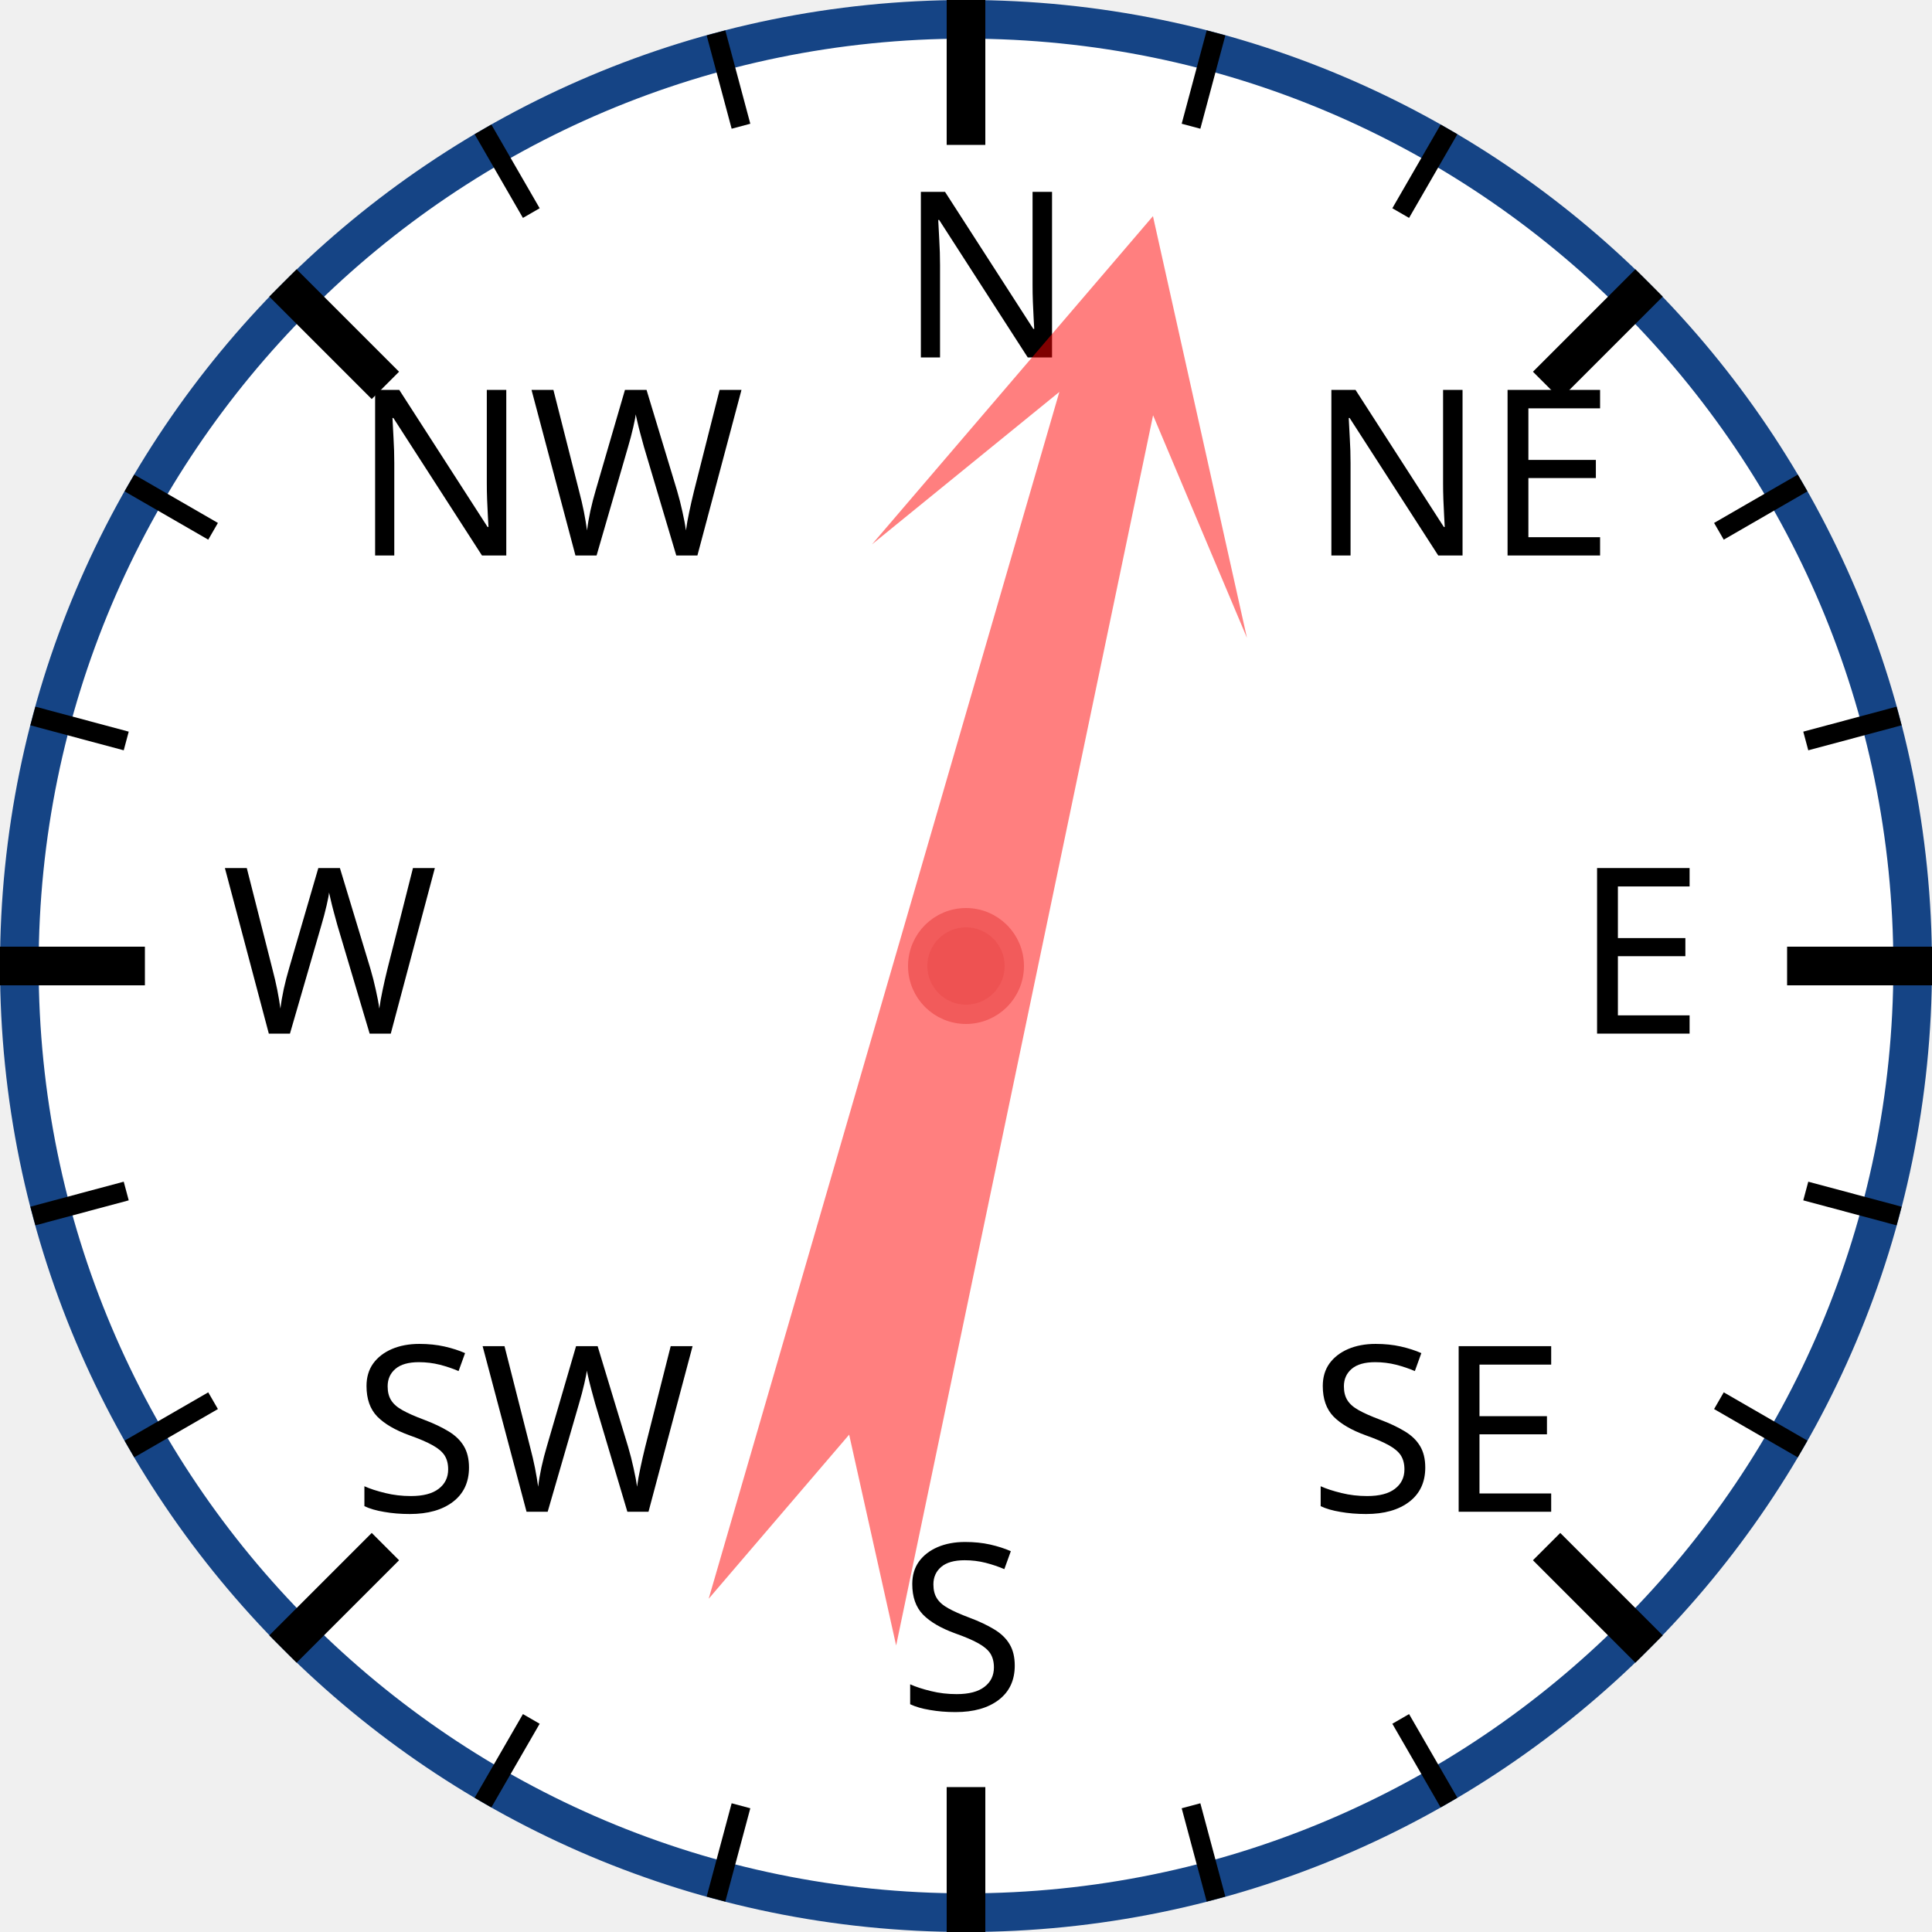
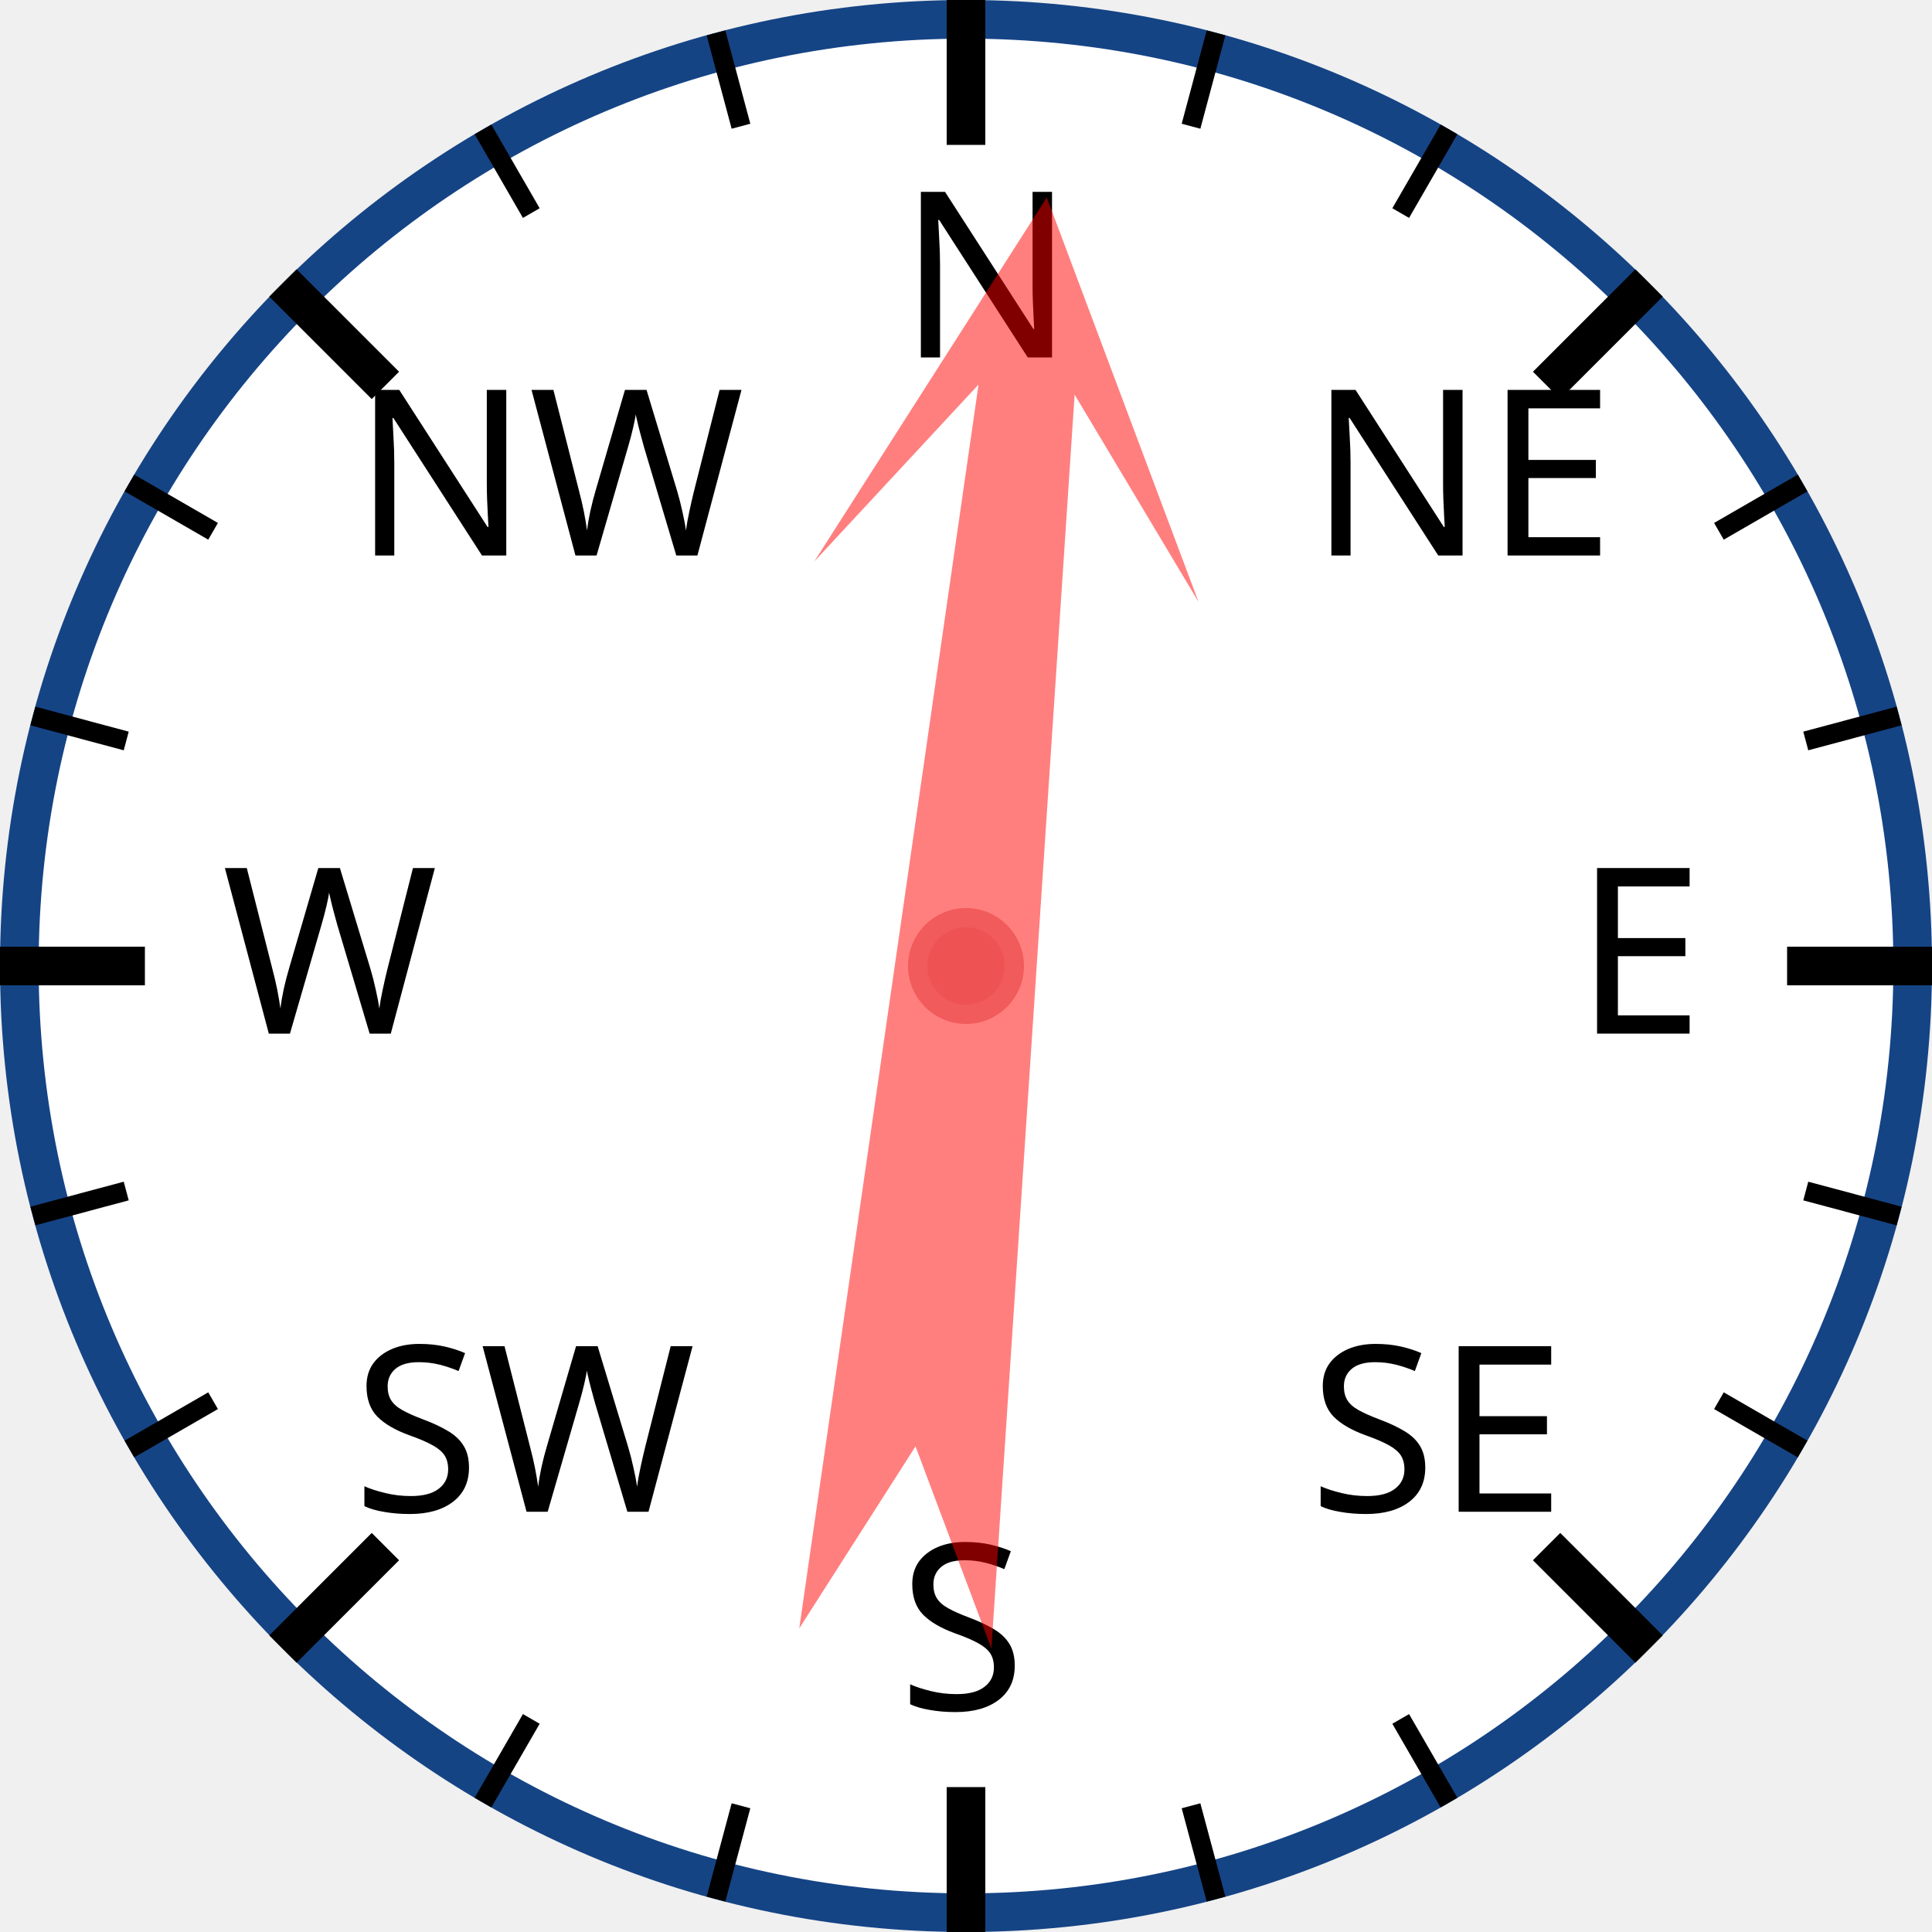
<svg xmlns="http://www.w3.org/2000/svg" width="120px" height="120px" viewBox="0 0 200 200">
  <circle cx="100" cy="100" r="98" style="fill: white; stroke: #154485; stroke-width: 4;" />
  <text x="93.0" y="37.0" style="font-family: sans-serif; font-size: 18pt;">N</text>
  <line x1="100.0" y1="0.0" x2="100.0" y2="15.0" style="stroke: black; stroke-width: 4;" />
  <line x1="74.118" y1="3.407" x2="76.706" y2="13.067" style="stroke: black; stroke-width: 2;" />
  <line x1="50" y1="13.397" x2="55" y2="22.058" style="stroke: black; stroke-width: 2;" />
  <text x="36.503" y="57.503" style="font-family: sans-serif; font-size: 18pt;">NW</text>
  <line x1="29.289" y1="29.289" x2="39.896" y2="39.896" style="stroke: black; stroke-width: 4;" />
  <line x1="13.397" y1="50" x2="22.058" y2="55" style="stroke: black; stroke-width: 2;" />
  <line x1="3.407" y1="74.118" x2="13.067" y2="76.706" style="stroke: black; stroke-width: 2;" />
  <text x="23.0" y="107.0" style="font-family: sans-serif; font-size: 18pt;">W</text>
  <line x1="0.0" y1="100.0" x2="15.0" y2="100.0" style="stroke: black; stroke-width: 4;" />
  <line x1="3.407" y1="125.882" x2="13.067" y2="123.294" style="stroke: black; stroke-width: 2;" />
  <line x1="13.397" y1="150" x2="22.058" y2="145" style="stroke: black; stroke-width: 2;" />
  <text x="36.503" y="156.497" style="font-family: sans-serif; font-size: 18pt;">SW</text>
  <line x1="29.289" y1="170.711" x2="39.896" y2="160.104" style="stroke: black; stroke-width: 4;" />
  <line x1="50" y1="186.603" x2="55" y2="177.942" style="stroke: black; stroke-width: 2;" />
  <line x1="74.118" y1="196.593" x2="76.706" y2="186.933" style="stroke: black; stroke-width: 2;" />
  <text x="93" y="177.0" style="font-family: sans-serif; font-size: 18pt;">S</text>
  <line x1="100" y1="200.0" x2="100" y2="185.0" style="stroke: black; stroke-width: 4;" />
  <line x1="125.882" y1="196.593" x2="123.294" y2="186.933" style="stroke: black; stroke-width: 2;" />
  <line x1="150.0" y1="186.603" x2="145.0" y2="177.942" style="stroke: black; stroke-width: 2;" />
  <text x="135.497" y="156.497" style="font-family: sans-serif; font-size: 18pt;">SE</text>
  <line x1="170.711" y1="170.711" x2="160.104" y2="160.104" style="stroke: black; stroke-width: 4;" />
  <line x1="186.603" y1="150" x2="177.942" y2="145" style="stroke: black; stroke-width: 2;" />
  <line x1="196.593" y1="125.882" x2="186.933" y2="123.294" style="stroke: black; stroke-width: 2;" />
  <text x="163.0" y="107" style="font-family: sans-serif; font-size: 18pt;">E</text>
  <line x1="200.0" y1="100" x2="185.0" y2="100" style="stroke: black; stroke-width: 4;" />
  <line x1="196.593" y1="74.118" x2="186.933" y2="76.706" style="stroke: black; stroke-width: 2;" />
  <line x1="186.603" y1="50" x2="177.942" y2="55" style="stroke: black; stroke-width: 2;" />
  <text x="135.497" y="57.503" style="font-family: sans-serif; font-size: 18pt;">NE</text>
  <line x1="170.711" y1="29.289" x2="160.104" y2="39.896" style="stroke: black; stroke-width: 4;" />
  <line x1="150" y1="13.397" x2="145" y2="22.058" style="stroke: black; stroke-width: 2;" />
  <line x1="125.882" y1="3.407" x2="123.294" y2="13.067" style="stroke: black; stroke-width: 2;" />
-   <polygon points="100 20 120 60 105 40 110 170 100 150 90 170 95 40 80 60" style="fill: red; fill-opacity: 0.5;" transform="rotate(14,100,100)" />
+   <polygon points="100 20 120 60 105 40 110 170 100 150 90 170 95 40 80 60" style="fill: red; fill-opacity: 0.5;" transform="rotate(6,100,100)" />
  <circle cx="100" cy="100" r="5" style="fill: #EE5252; stroke: #F25B5B; stroke-width: 2;" />
</svg>
